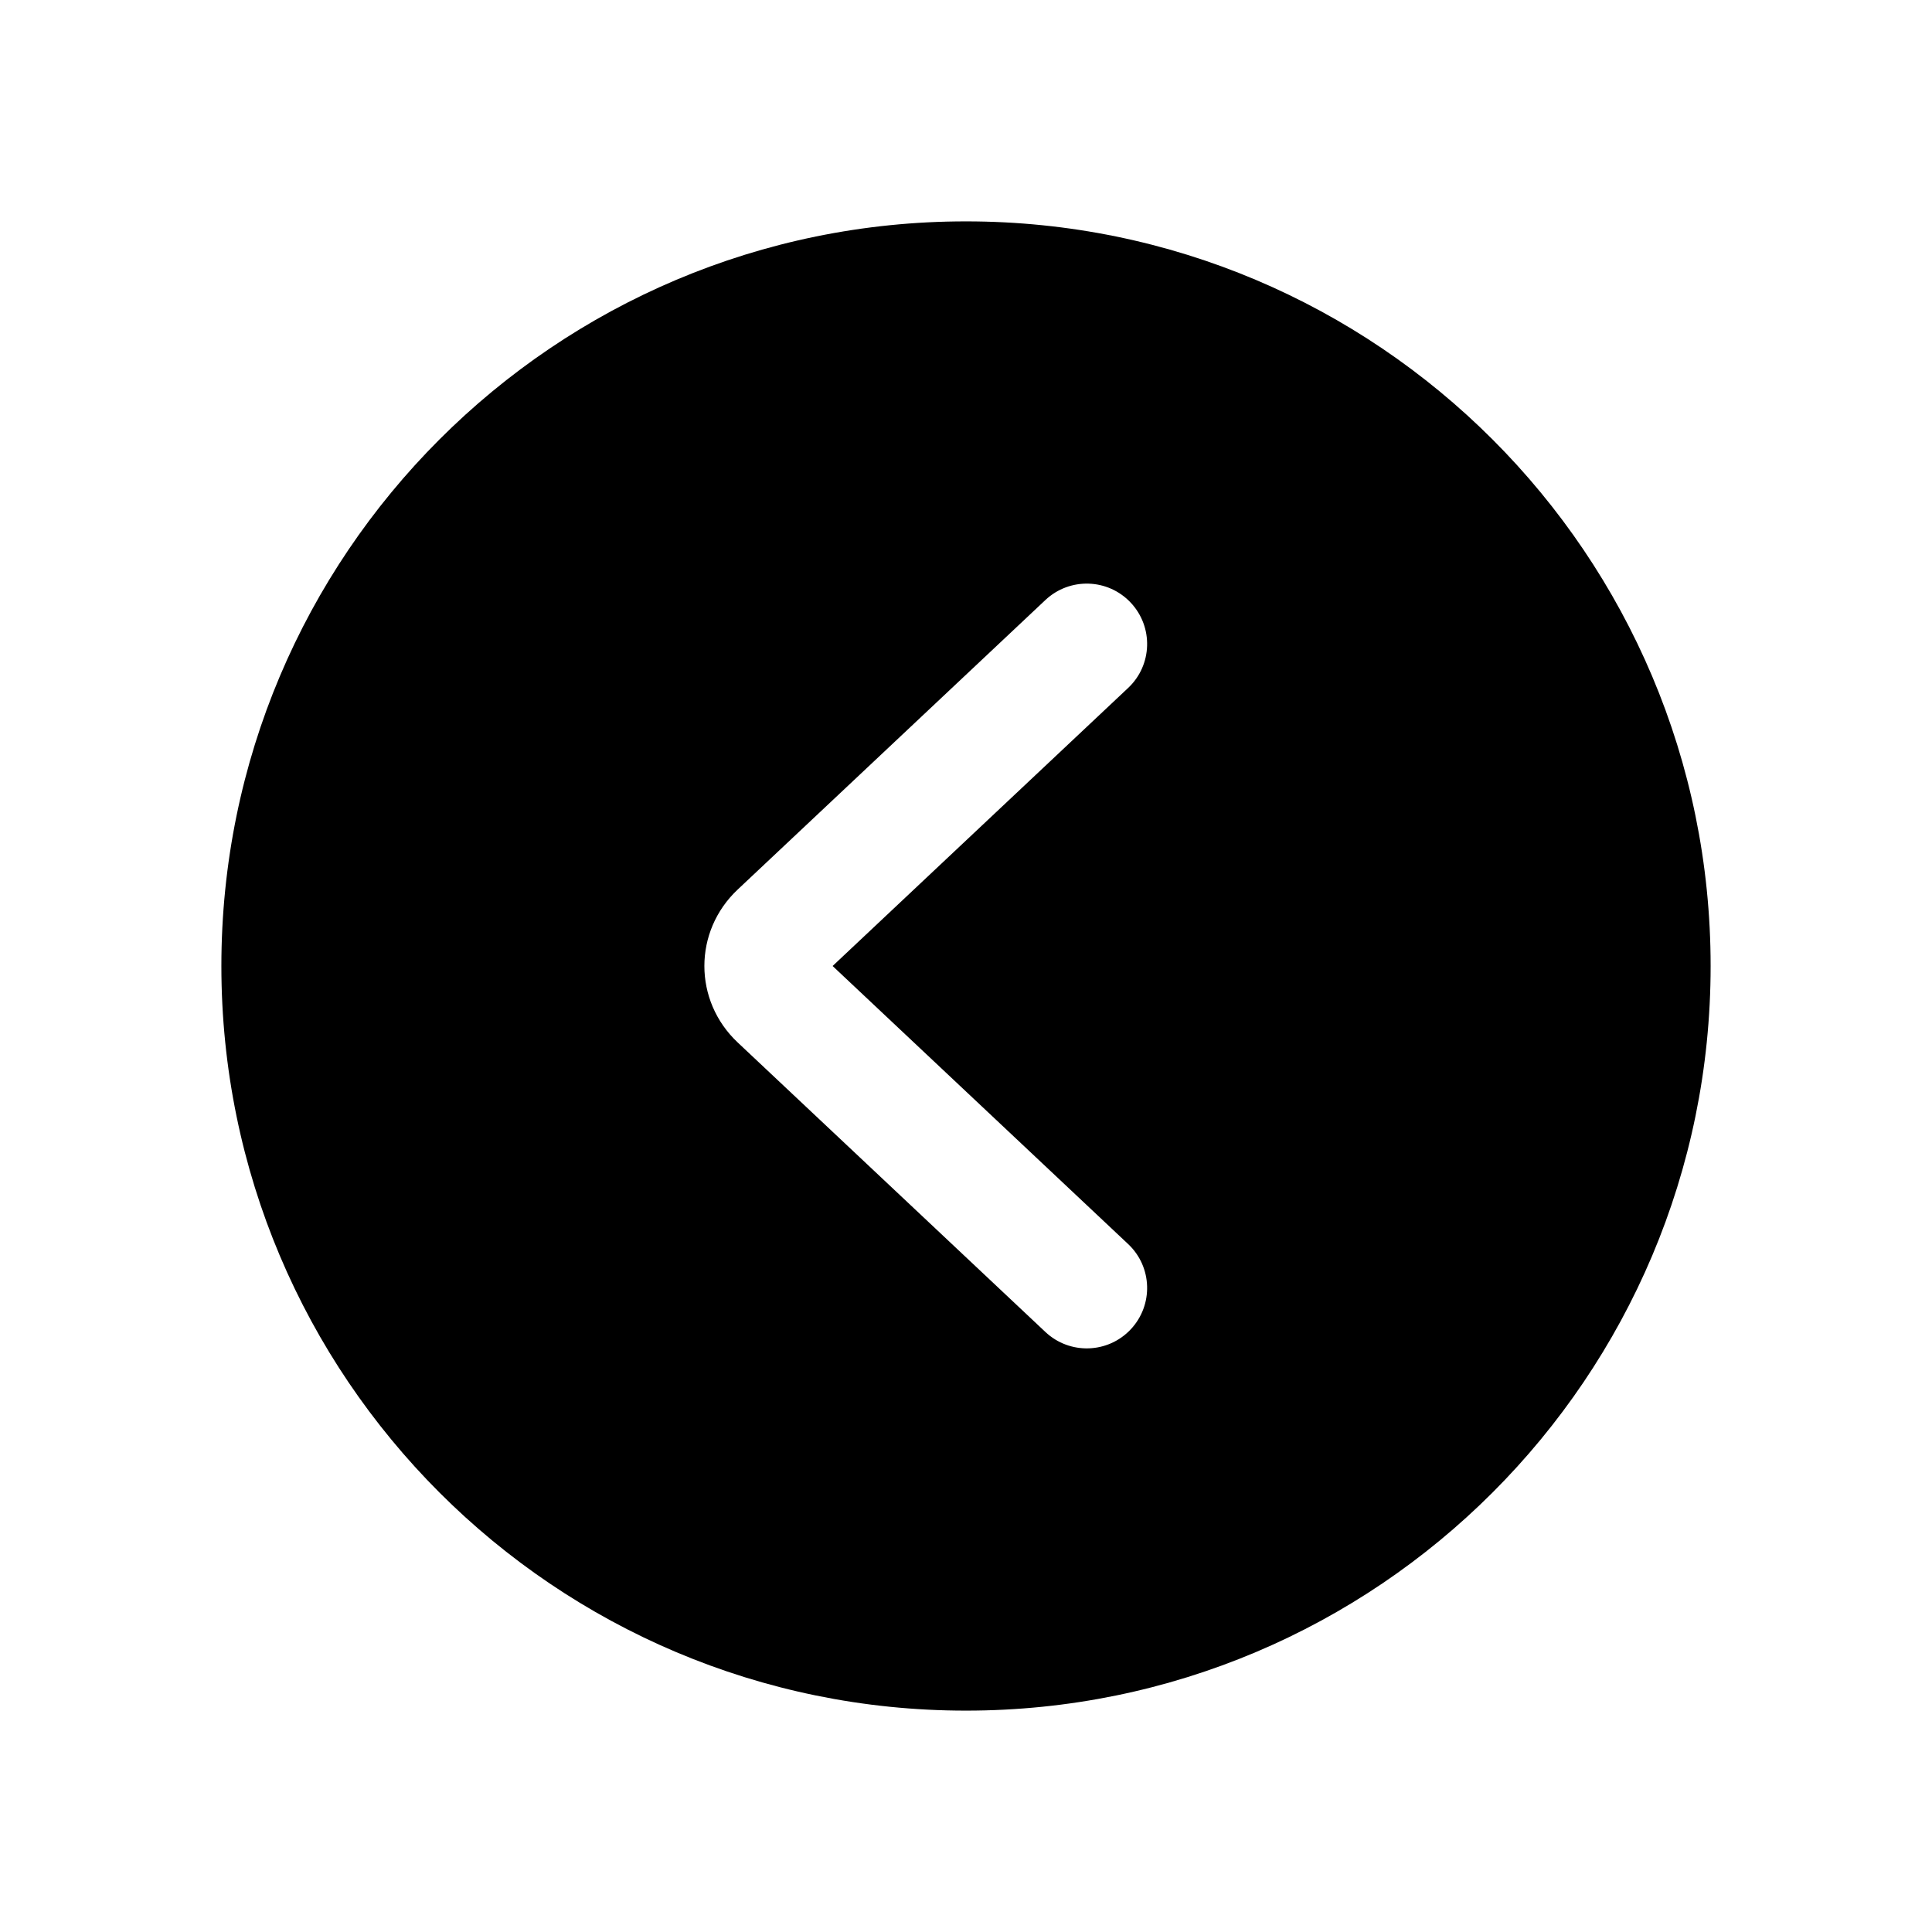
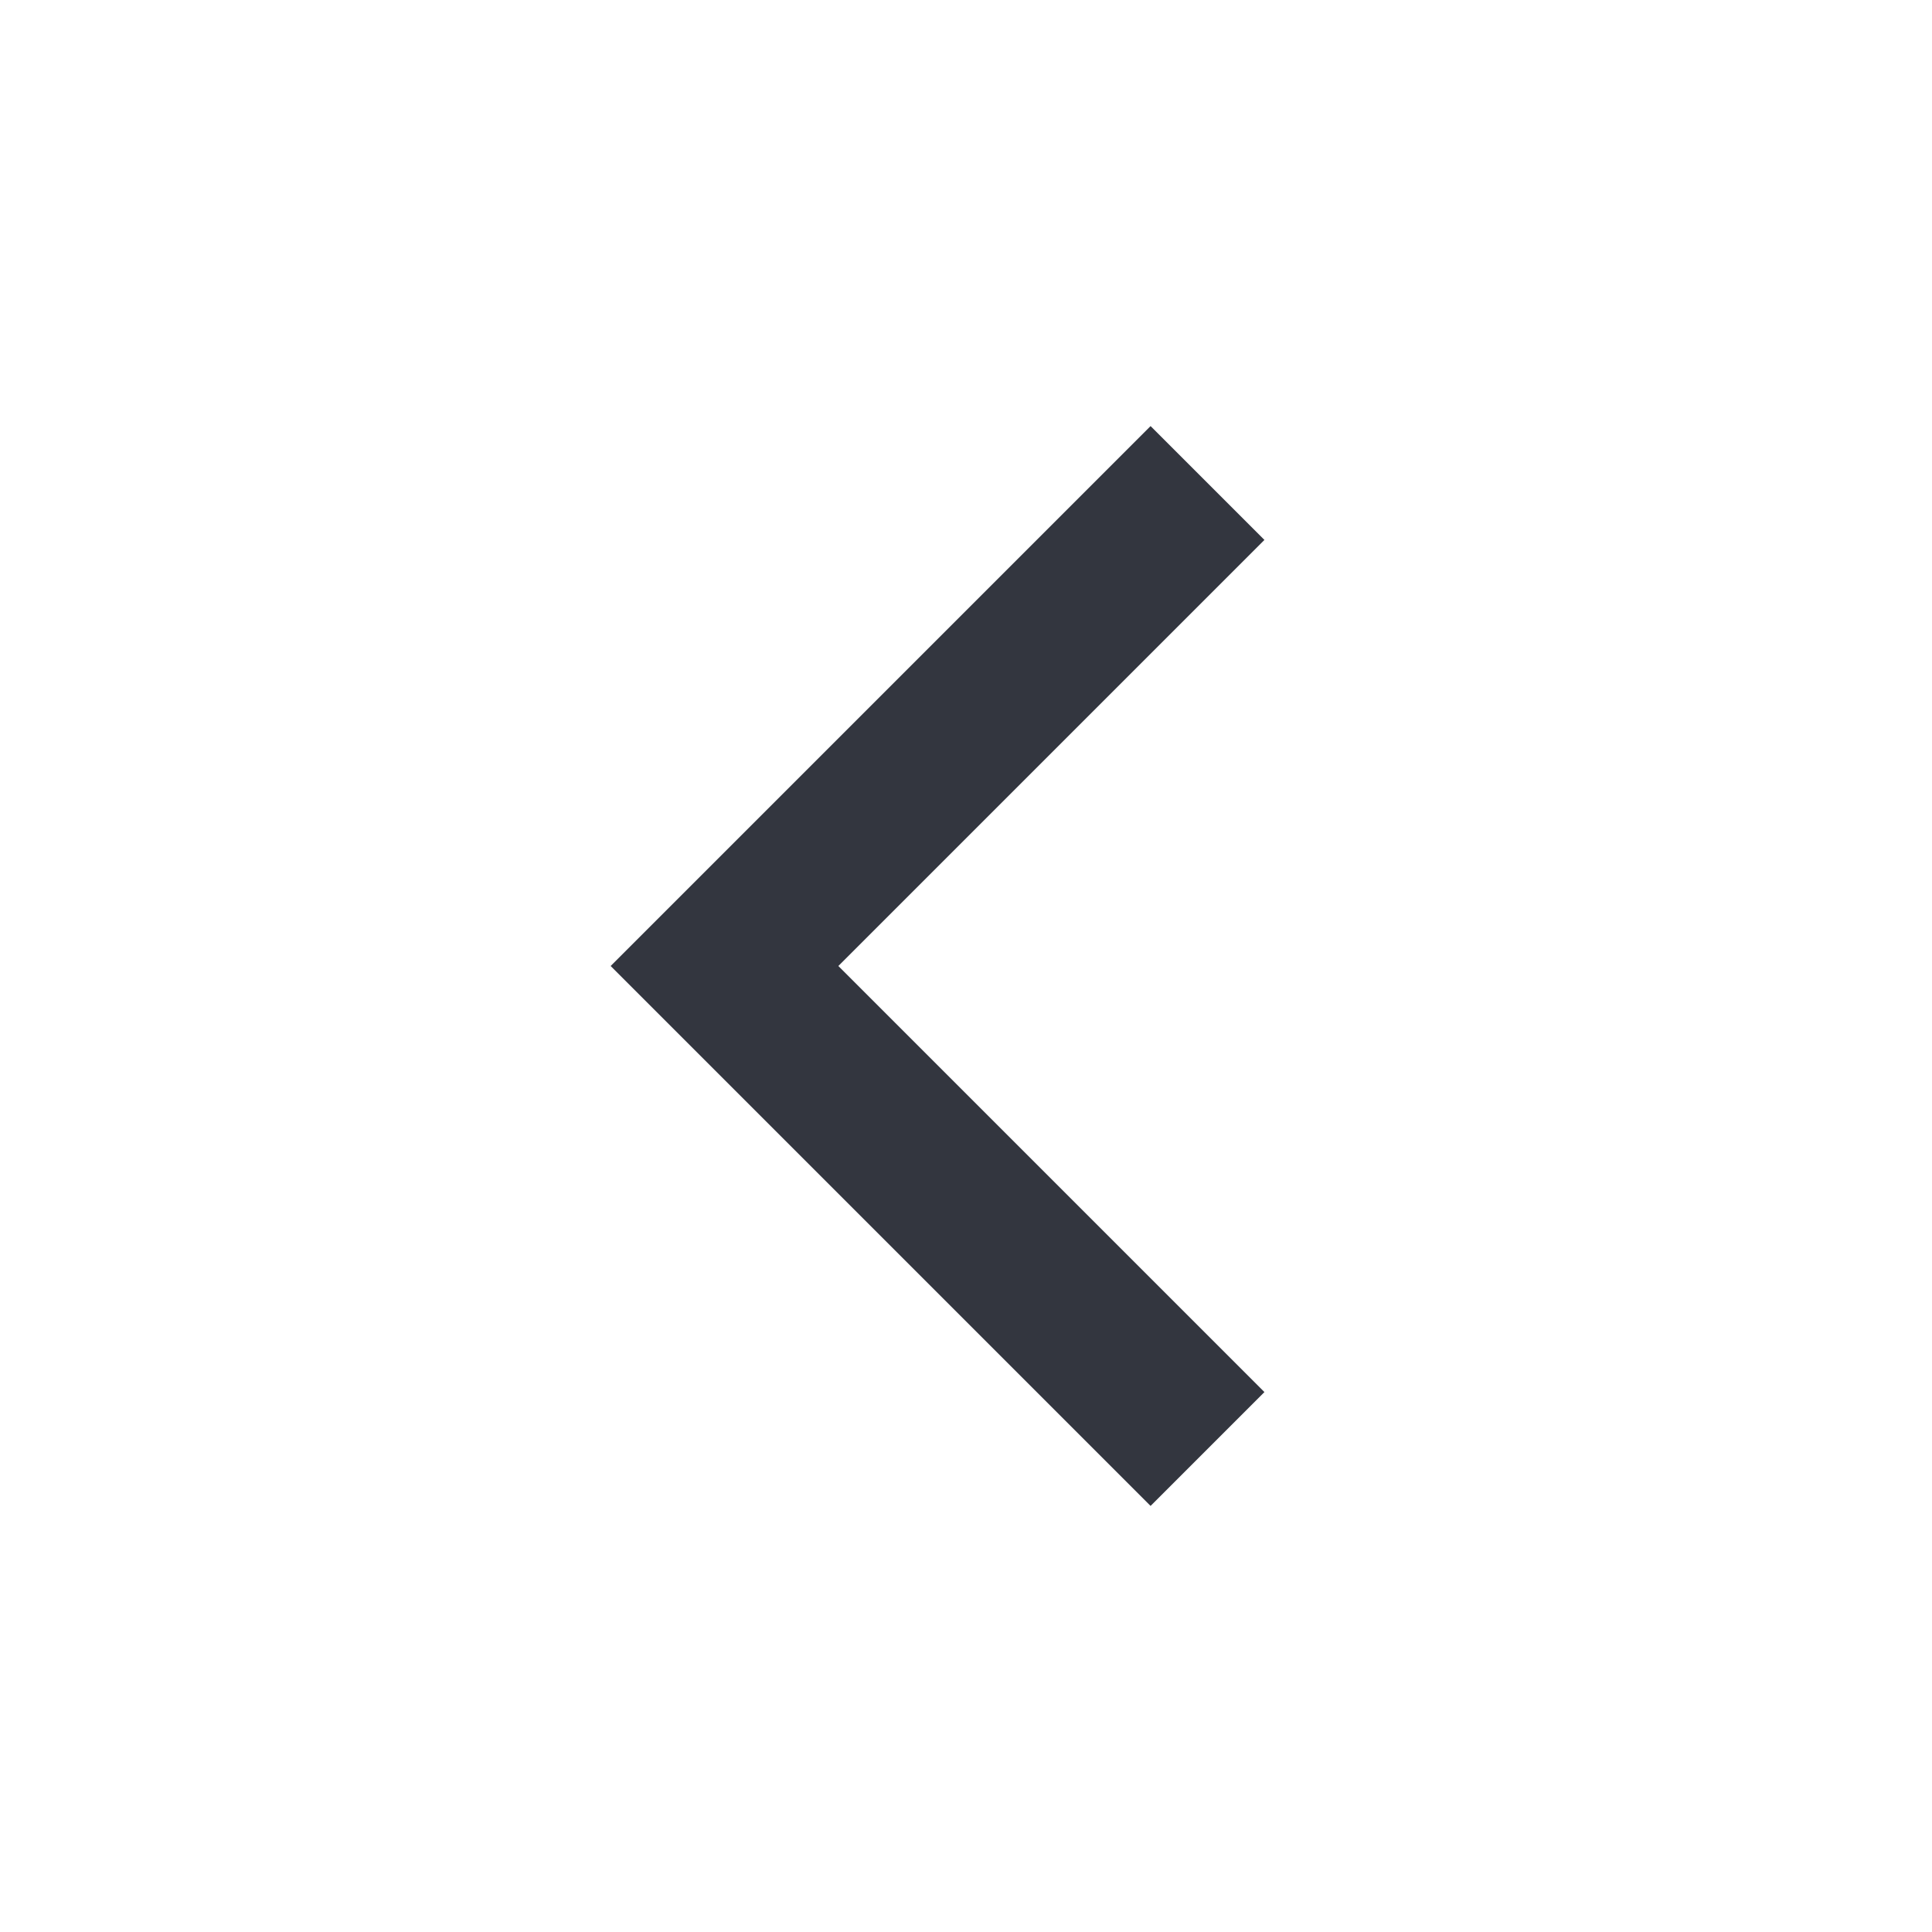
<svg xmlns="http://www.w3.org/2000/svg" width="24" height="24" viewBox="0 0 24 24" fill="none">
-   <path fill-rule="evenodd" clip-rule="evenodd" d="M12 21.25C17.109 21.25 21.25 17.109 21.25 12C21.25 6.891 17.109 2.75 12 2.75C6.891 2.75 2.75 6.891 2.75 12C2.75 17.109 6.891 21.25 12 21.25ZM14.014 8.546C14.316 8.262 14.33 7.788 14.046 7.486C13.762 7.184 13.288 7.17 12.986 7.454L9.164 11.05C8.612 11.569 8.612 12.431 9.164 12.95L12.986 16.546C13.288 16.83 13.762 16.816 14.046 16.514C14.33 16.212 14.316 15.738 14.014 15.454L10.343 12L14.014 8.546Z" fill="black" />
+   <path d="M15 6L9 12L15 18" stroke="#33363F" stroke-width="2" />
</svg>
